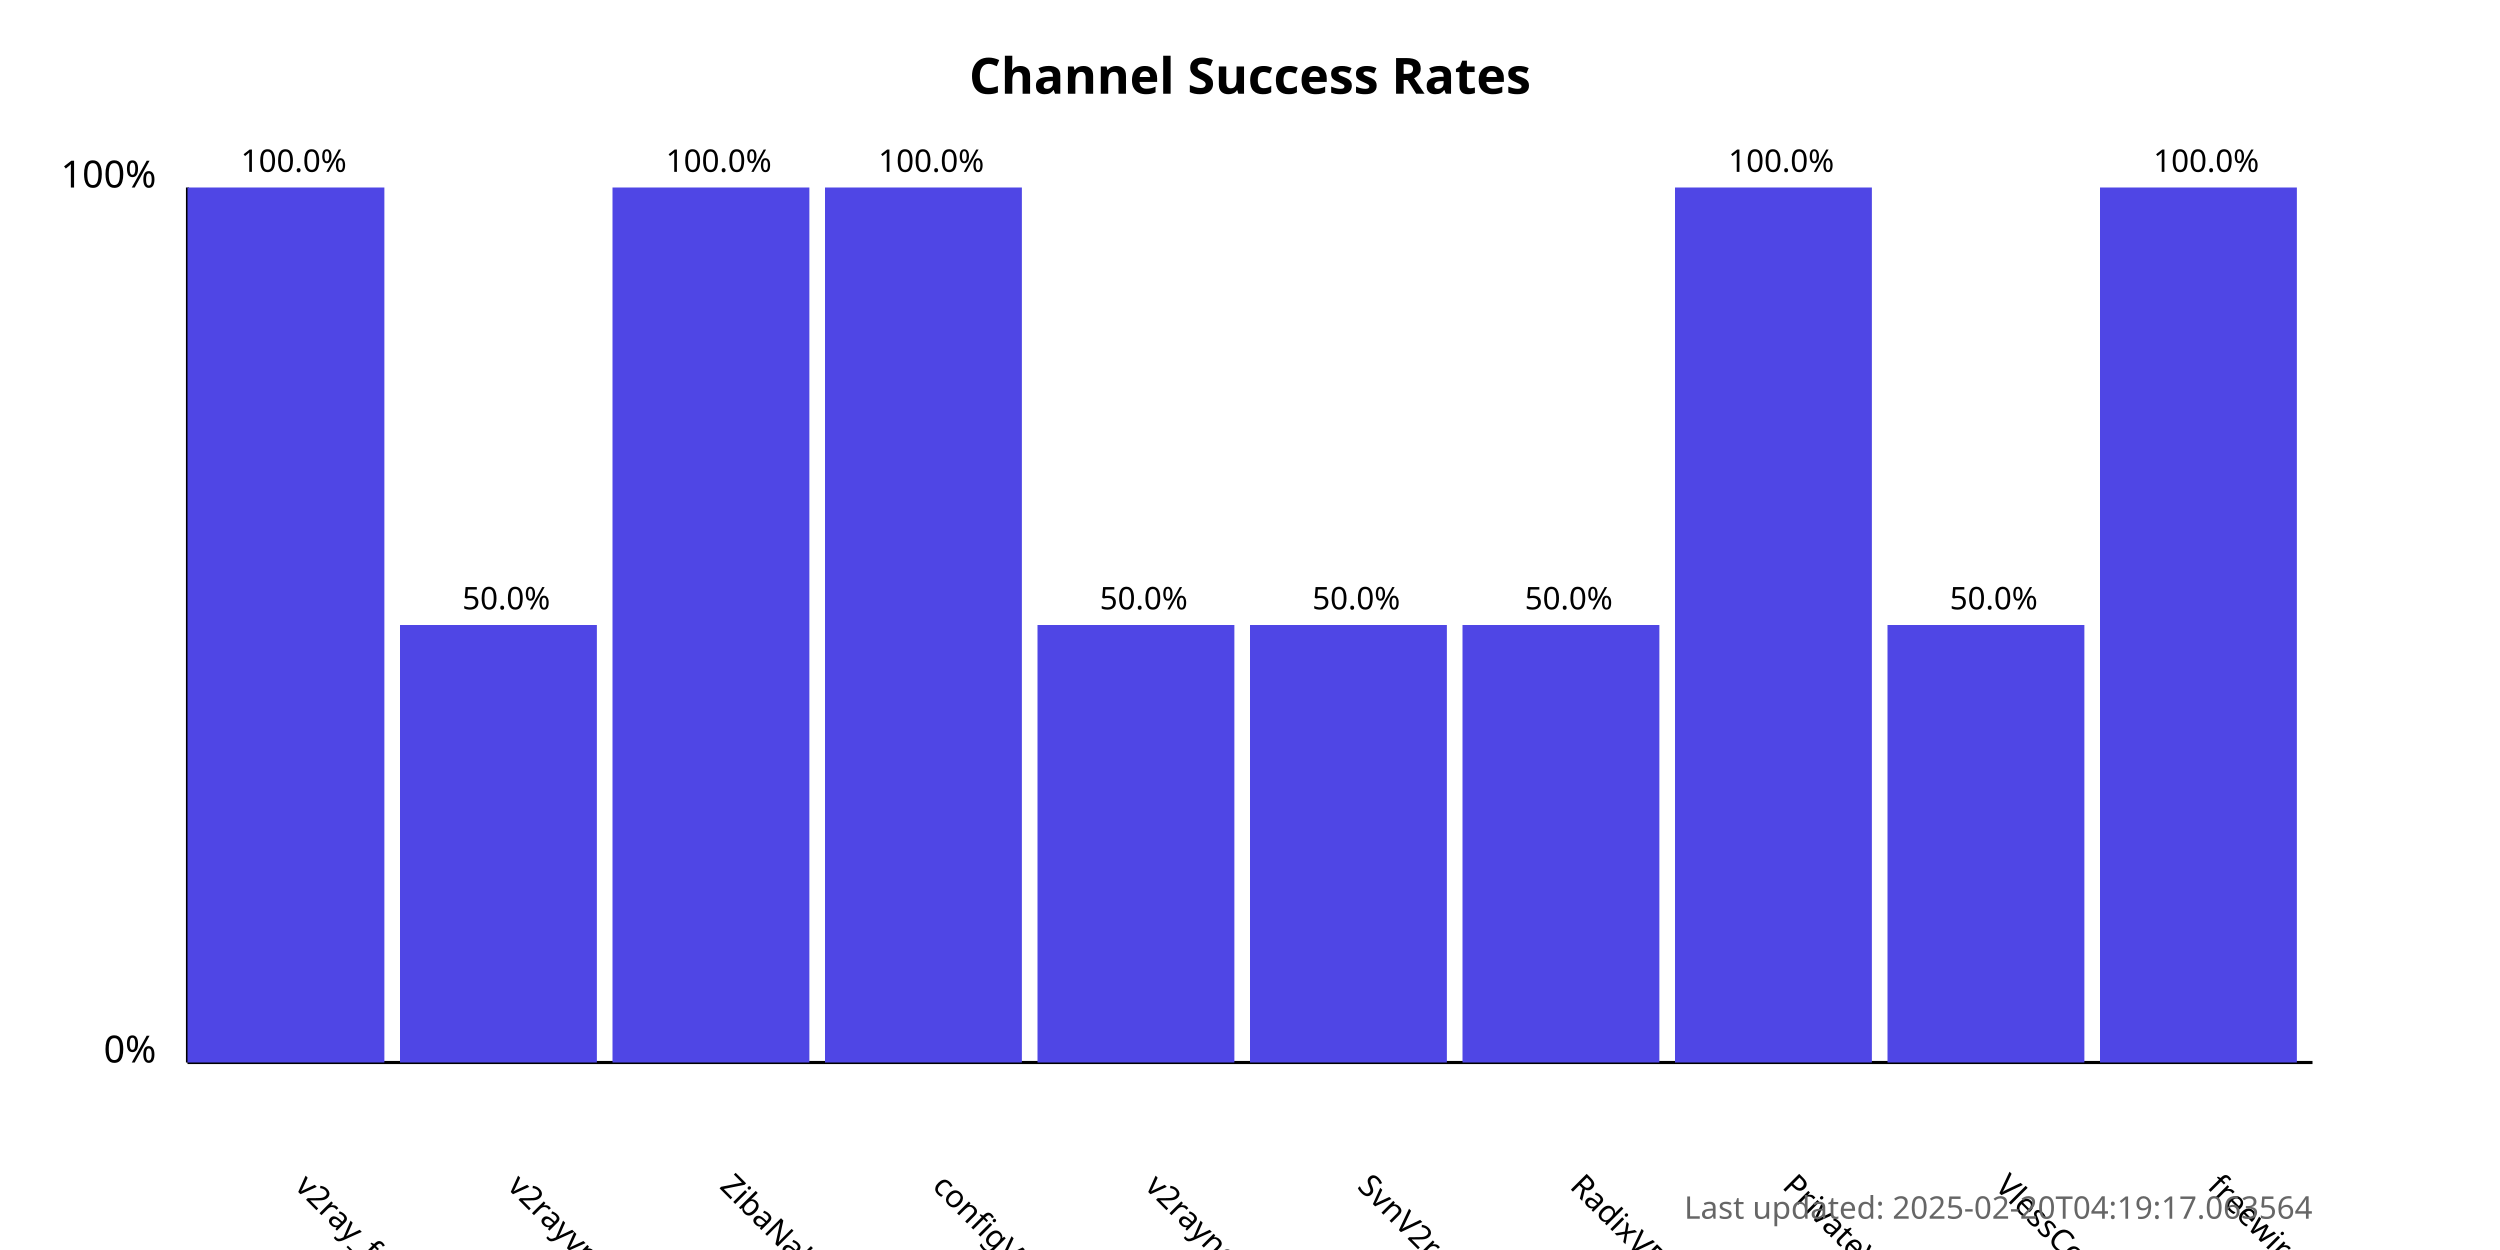
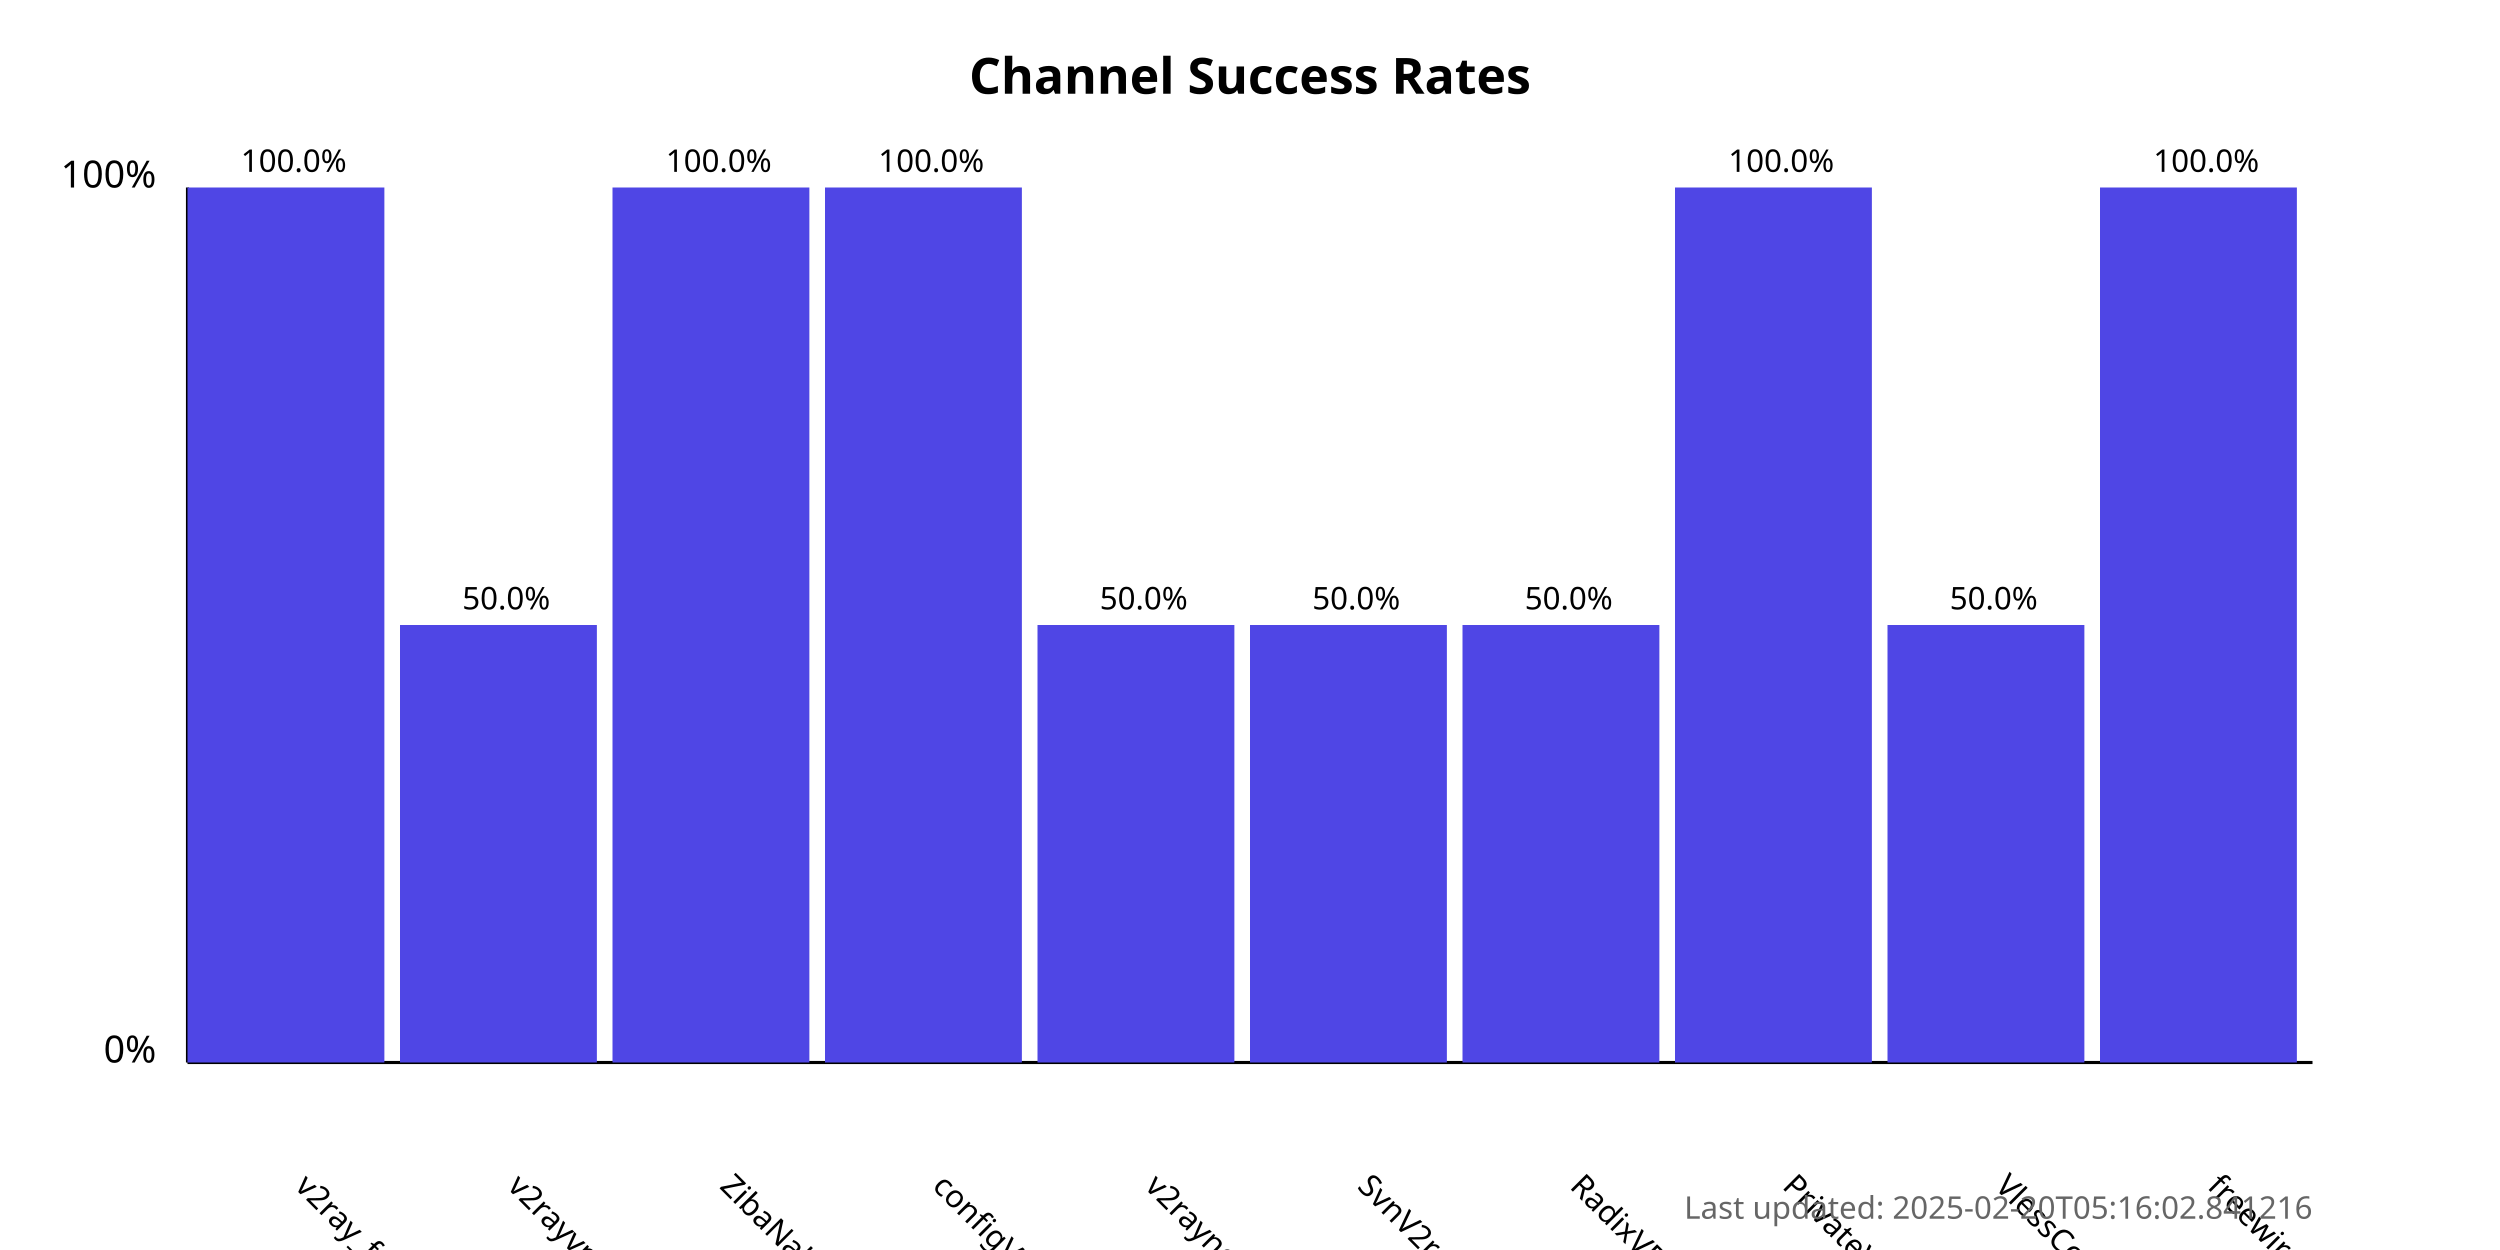
<svg xmlns="http://www.w3.org/2000/svg" width="800" height="400">
  <style>
            .chart-title { font: bold 16px sans-serif; }
            .axis-label { font: 12px sans-serif; }
            .tick-label { font: 10px sans-serif; }
            .bar { fill: #4f46e5; }
            .bar:hover { fill: #6366f1; }
            .timestamp { font: 10px sans-serif; fill: #666; }
        </style>
  <text x="400.0" y="30" text-anchor="middle" class="chart-title">
            Channel Success Rates
        </text>
  <line x1="60" y1="340" x2="60" y2="60" stroke="black" stroke-width="1" />
  <line x1="60" y1="340" x2="740" y2="340" stroke="black" stroke-width="1" />
  <text x="50" y="340" text-anchor="end" class="axis-label">0%</text>
  <text x="50" y="60" text-anchor="end" class="axis-label">100%</text>
  <g>
    <rect x="60" y="60.0" width="63.0" height="280.0" class="bar" />
    <text x="94.0" y="380" transform="rotate(45, 94.0, 380)" text-anchor="start" class="tick-label">
                v2ray_free_conf
            </text>
    <text x="94.0" y="55.0" text-anchor="middle" class="tick-label">
                100.0%
            </text>
  </g>
  <g>
    <rect x="128.0" y="200.0" width="63.0" height="140.0" class="bar" />
    <text x="162.0" y="380" transform="rotate(45, 162.0, 380)" text-anchor="start" class="tick-label">
                v2rayvpno
            </text>
    <text x="162.0" y="195.0" text-anchor="middle" class="tick-label">
                50.0%
            </text>
  </g>
  <g>
    <rect x="196.0" y="60.0" width="63.0" height="280.0" class="bar" />
    <text x="230.0" y="380" transform="rotate(45, 230.0, 380)" text-anchor="start" class="tick-label">
                ZibaNabz
            </text>
    <text x="230.0" y="55.0" text-anchor="middle" class="tick-label">
                100.0%
            </text>
  </g>
  <g>
    <rect x="264.0" y="60.0" width="63.0" height="280.0" class="bar" />
    <text x="298.0" y="380" transform="rotate(45, 298.0, 380)" text-anchor="start" class="tick-label">
                configV2rayForFree
            </text>
    <text x="298.0" y="55.0" text-anchor="middle" class="tick-label">
                100.0%
            </text>
  </g>
  <g>
    <rect x="332.0" y="200.0" width="63.0" height="140.0" class="bar" />
    <text x="366.0" y="380" transform="rotate(45, 366.0, 380)" text-anchor="start" class="tick-label">
                v2rayngvpn
            </text>
    <text x="366.0" y="195.0" text-anchor="middle" class="tick-label">
                50.0%
            </text>
  </g>
  <g>
    <rect x="400.0" y="200.0" width="63.0" height="140.0" class="bar" />
    <text x="434.0" y="380" transform="rotate(45, 434.0, 380)" text-anchor="start" class="tick-label">
                SvnV2ray
            </text>
    <text x="434.0" y="195.0" text-anchor="middle" class="tick-label">
                50.0%
            </text>
  </g>
  <g>
    <rect x="468.0" y="200.0" width="63.0" height="140.0" class="bar" />
    <text x="502.0" y="380" transform="rotate(45, 502.0, 380)" text-anchor="start" class="tick-label">
                RadixVPN
            </text>
    <text x="502.0" y="195.0" text-anchor="middle" class="tick-label">
                50.0%
            </text>
  </g>
  <g>
    <rect x="536.0" y="60.0" width="63.0" height="280.0" class="bar" />
    <text x="570.0" y="380" transform="rotate(45, 570.0, 380)" text-anchor="start" class="tick-label">
                PrivateVPNs
            </text>
    <text x="570.0" y="55.0" text-anchor="middle" class="tick-label">
                100.0%
            </text>
  </g>
  <g>
    <rect x="604.0" y="200.0" width="63.0" height="140.0" class="bar" />
    <text x="638.0" y="380" transform="rotate(45, 638.0, 380)" text-anchor="start" class="tick-label">
                VlessConfig
            </text>
    <text x="638.0" y="195.0" text-anchor="middle" class="tick-label">
                50.0%
            </text>
  </g>
  <g>
    <rect x="672.0" y="60.0" width="63.0" height="280.0" class="bar" />
    <text x="706.0" y="380" transform="rotate(45, 706.0, 380)" text-anchor="start" class="tick-label">
                freewireguard
            </text>
    <text x="706.0" y="55.0" text-anchor="middle" class="tick-label">
                100.0%
            </text>
  </g>
  <text x="740" y="390" text-anchor="end" class="timestamp">
-             Last updated: 2025-02-20T04:19:17.063564
+             Last updated: 2025-02-20T05:16:02.841216
        </text>
</svg>
